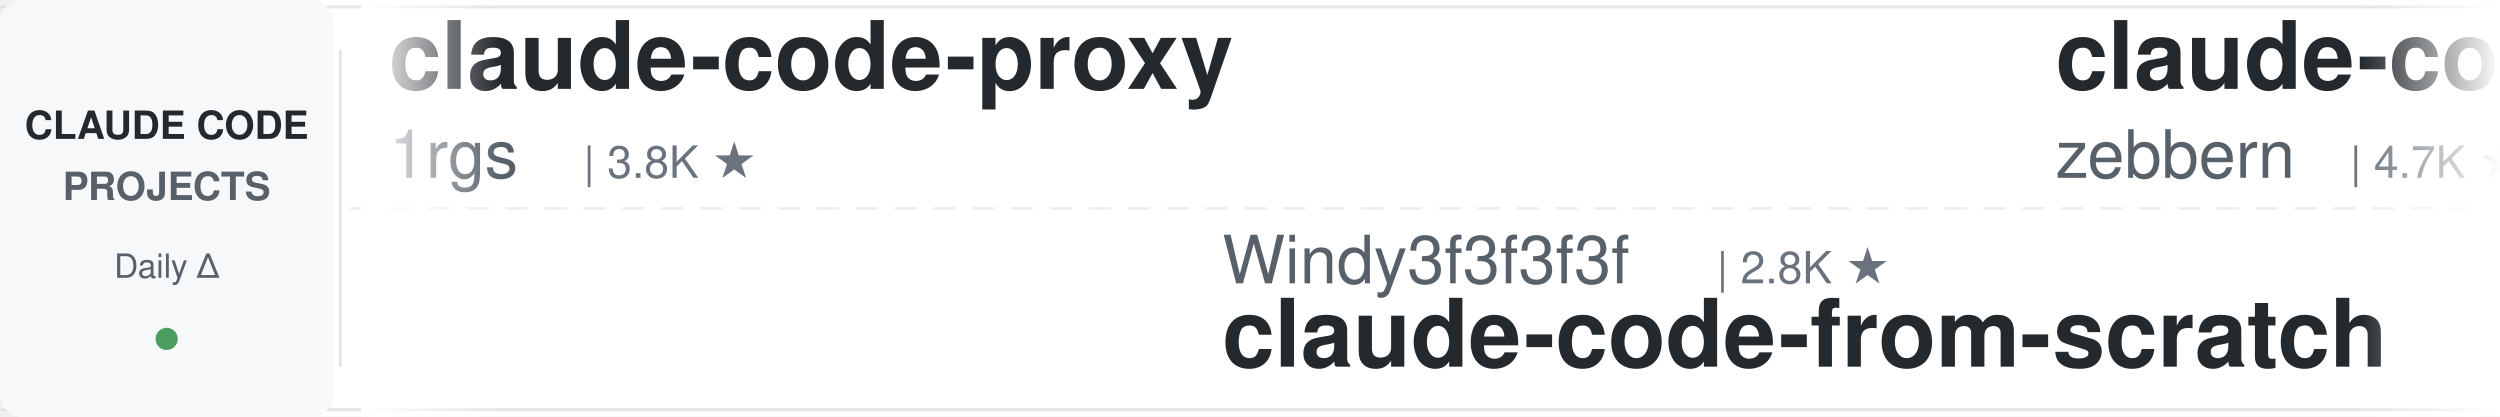
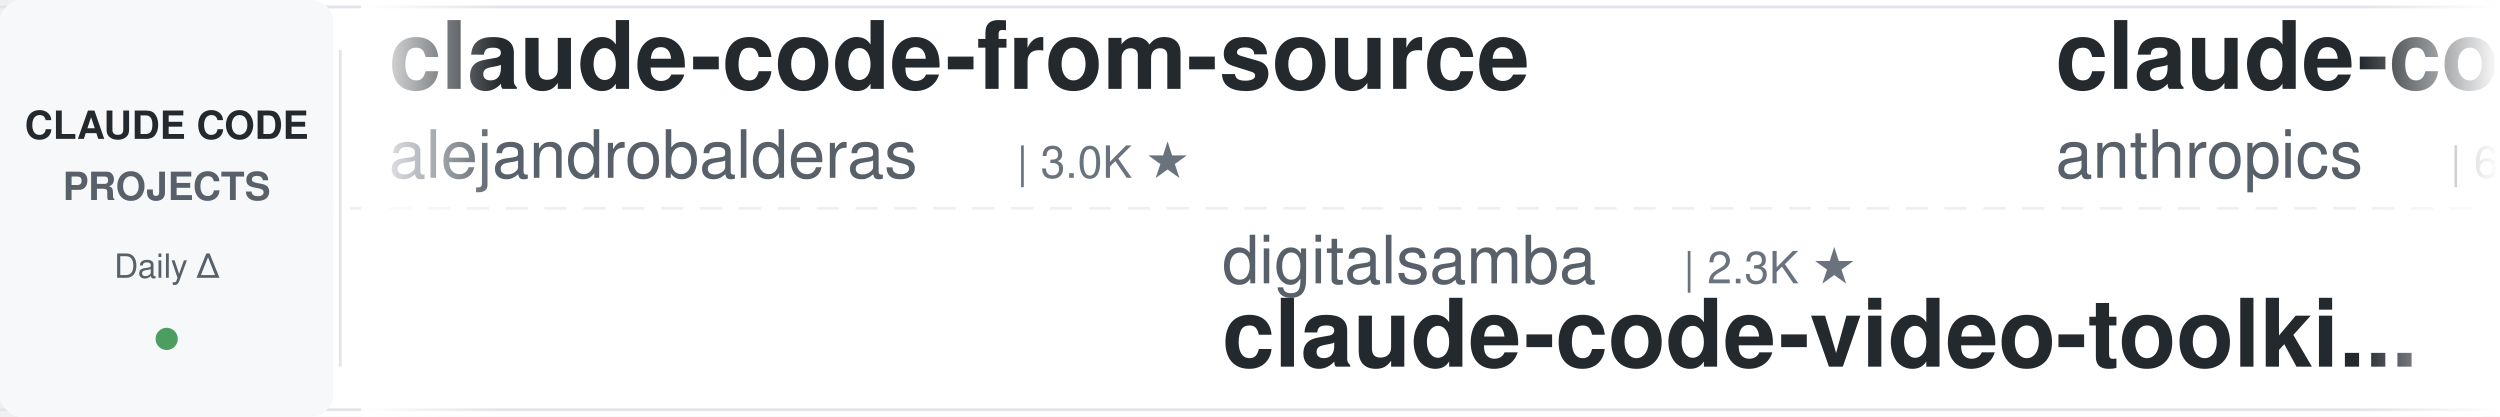
<svg xmlns="http://www.w3.org/2000/svg" width="900" height="150">
  <defs>
    <linearGradient id="leftFade" x1="0%" y1="0%" x2="100%" y2="0%">
      <stop offset="0%" style="stop-color:#ffffff;stop-opacity:1" />
      <stop offset="100%" style="stop-color:#ffffff;stop-opacity:0" />
    </linearGradient>
    <linearGradient id="rightFade" x1="0%" y1="0%" x2="100%" y2="0%">
      <stop offset="0%" style="stop-color:#ffffff;stop-opacity:0" />
      <stop offset="100%" style="stop-color:#ffffff;stop-opacity:1" />
    </linearGradient>
  </defs>
  <rect width="900" height="150" fill="#ffffff" rx="8" />
  <rect x="0" y="2" width="900" height="1" fill="#e1e4e8" />
  <rect x="0" y="147" width="900" height="1" fill="#e1e4e8" />
  <line x1="0" y1="75" x2="900" y2="75" stroke="#e1e4e8" stroke-width="1" stroke-dasharray="8 6" opacity="0.6" />
  <rect x="0" y="0" width="120" height="150" fill="#f6f8fa" rx="8" />
  <text x="60" y="50" font-family="-apple-system, BlinkMacSystemFont, 'Segoe UI', Helvetica, Arial, sans-serif" font-size="14" font-weight="600" fill="#24292e" text-anchor="middle">CLAUDE CODE</text>
  <text x="60" y="72" font-family="-apple-system, BlinkMacSystemFont, 'Segoe UI', Helvetica, Arial, sans-serif" font-size="14" font-weight="600" fill="#586069" text-anchor="middle">PROJECTS</text>
  <text x="60" y="100" font-family="-apple-system, BlinkMacSystemFont, 'Segoe UI', Helvetica, Arial, sans-serif" font-size="12" font-weight="500" fill="#586069" text-anchor="middle">Daily Δ</text>
  <circle cx="60" cy="122" r="4" fill="#22863a" opacity="0.8" />
  <rect x="122" y="18" width="1" height="114" fill="#e1e4e8" />
  <clipPath id="tickerClip">
    <rect x="130" y="0" width="770" height="150" />
  </clipPath>
  <g clip-path="url(#tickerClip)">
    <g id="tickerItems">
      <animateTransform attributeName="transform" attributeType="XML" type="translate" from="0 0" to="-3000 0" dur="54s" repeatCount="indefinite" />
      <g transform="translate(0, 0)">
+         <text x="140" y="32" font-family="-apple-system, BlinkMacSystemFont, 'Segoe UI', Helvetica, Arial, sans-serif" font-size="34" font-weight="600" fill="#24292e">claude-code-from-source</text>
+         <text x="140" y="64" font-family="-apple-system, BlinkMacSystemFont, 'Segoe UI', Helvetica, Arial, sans-serif" font-size="24" font-weight="400" fill="#586069">alejandrobalderas</text>
+         <text x="366" y="64" font-family="-apple-system, BlinkMacSystemFont, 'Segoe UI', Helvetica, Arial, sans-serif" font-size="16" font-weight="500" fill="#6a737d">| 3.0K ★</text>
+       </g>
+       <g transform="translate(300, 0)">
+         <text x="140" y="102" font-family="-apple-system, BlinkMacSystemFont, 'Segoe UI', Helvetica, Arial, sans-serif" font-size="24" font-weight="400" fill="#586069">digitalsamba</text>
+         <text x="306" y="102" font-family="-apple-system, BlinkMacSystemFont, 'Segoe UI', Helvetica, Arial, sans-serif" font-size="16" font-weight="500" fill="#6a737d">| 2.3K ★</text>
+         <text x="140" y="132" font-family="-apple-system, BlinkMacSystemFont, 'Segoe UI', Helvetica, Arial, sans-serif" font-size="34" font-weight="600" fill="#24292e">claude-code-video-toolki...</text>
+       </g>
+       <g transform="translate(600, 0)">
+         <text x="140" y="32" font-family="-apple-system, BlinkMacSystemFont, 'Segoe UI', Helvetica, Arial, sans-serif" font-size="34" font-weight="600" fill="#24292e">claude-code-security-rev...</text>
+         <text x="140" y="64" font-family="-apple-system, BlinkMacSystemFont, 'Segoe UI', Helvetica, Arial, sans-serif" font-size="24" font-weight="400" fill="#586069">anthropics</text>
+         <text x="282" y="64" font-family="-apple-system, BlinkMacSystemFont, 'Segoe UI', Helvetica, Arial, sans-serif" font-size="16" font-weight="500" fill="#6a737d">| 6.5K ★</text>
+       </g>
+       <g transform="translate(900, 0)">
+         <text x="140" y="102" font-family="-apple-system, BlinkMacSystemFont, 'Segoe UI', Helvetica, Arial, sans-serif" font-size="24" font-weight="400" fill="#586069">https-deeplearning-ai</text>
+         <text x="414" y="102" font-family="-apple-system, BlinkMacSystemFont, 'Segoe UI', Helvetica, Arial, sans-serif" font-size="16" font-weight="500" fill="#6a737d">| 558 ★</text>
+         <text x="140" y="132" font-family="-apple-system, BlinkMacSystemFont, 'Segoe UI', Helvetica, Arial, sans-serif" font-size="34" font-weight="600" fill="#24292e">sc-claude-code-files</text>
+       </g>
+       <g transform="translate(1200, 0)">
+         <text x="140" y="32" font-family="-apple-system, BlinkMacSystemFont, 'Segoe UI', Helvetica, Arial, sans-serif" font-size="34" font-weight="600" fill="#24292e">claude-code-source</text>
+         <text x="140" y="64" font-family="-apple-system, BlinkMacSystemFont, 'Segoe UI', Helvetica, Arial, sans-serif" font-size="24" font-weight="400" fill="#586069">AprilNEA</text>
+         <text x="258" y="64" font-family="-apple-system, BlinkMacSystemFont, 'Segoe UI', Helvetica, Arial, sans-serif" font-size="16" font-weight="500" fill="#6a737d">| 394 ★</text>
+       </g>
+       <g transform="translate(1500, 0)">
+         <text x="140" y="102" font-family="-apple-system, BlinkMacSystemFont, 'Segoe UI', Helvetica, Arial, sans-serif" font-size="24" font-weight="400" fill="#586069">WorldFlowAI</text>
+         <text x="294" y="102" font-family="-apple-system, BlinkMacSystemFont, 'Segoe UI', Helvetica, Arial, sans-serif" font-size="16" font-weight="500" fill="#6a737d">| 5.4K ★</text>
+         <text x="140" y="132" font-family="-apple-system, BlinkMacSystemFont, 'Segoe UI', Helvetica, Arial, sans-serif" font-size="34" font-weight="600" fill="#24292e">everything-claude-code</text>
+       </g>
+       <g transform="translate(1800, 0)">
+         <text x="140" y="32" font-family="-apple-system, BlinkMacSystemFont, 'Segoe UI', Helvetica, Arial, sans-serif" font-size="34" font-weight="600" fill="#24292e">claude-code-my-workflow</text>
+         <text x="140" y="64" font-family="-apple-system, BlinkMacSystemFont, 'Segoe UI', Helvetica, Arial, sans-serif" font-size="24" font-weight="400" fill="#586069">pedrohcgs</text>
+         <text x="270" y="64" font-family="-apple-system, BlinkMacSystemFont, 'Segoe UI', Helvetica, Arial, sans-serif" font-size="16" font-weight="500" fill="#6a737d">| 1.7K ★</text>
+       </g>
+       <g transform="translate(2100, 0)">
+         <text x="140" y="102" font-family="-apple-system, BlinkMacSystemFont, 'Segoe UI', Helvetica, Arial, sans-serif" font-size="24" font-weight="400" fill="#586069">LING71671</text>
+         <text x="270" y="102" font-family="-apple-system, BlinkMacSystemFont, 'Segoe UI', Helvetica, Arial, sans-serif" font-size="16" font-weight="500" fill="#6a737d">| 974 ★</text>
+         <text x="140" y="132" font-family="-apple-system, BlinkMacSystemFont, 'Segoe UI', Helvetica, Arial, sans-serif" font-size="34" font-weight="600" fill="#24292e">Open-ClaudeCode</text>
+       </g>
+       <g transform="translate(2400, 0)">
        <text x="140" y="32" font-family="-apple-system, BlinkMacSystemFont, 'Segoe UI', Helvetica, Arial, sans-serif" font-size="34" font-weight="600" fill="#24292e">claude-code-proxy</text>
        <text x="140" y="64" font-family="-apple-system, BlinkMacSystemFont, 'Segoe UI', Helvetica, Arial, sans-serif" font-size="24" font-weight="400" fill="#586069">1rgs</text>
        <text x="210" y="64" font-family="-apple-system, BlinkMacSystemFont, 'Segoe UI', Helvetica, Arial, sans-serif" font-size="16" font-weight="500" fill="#6a737d">| 3.8K ★</text>
      </g>
-       <g transform="translate(300, 0)">
-         <text x="140" y="102" font-family="-apple-system, BlinkMacSystemFont, 'Segoe UI', Helvetica, Arial, sans-serif" font-size="24" font-weight="400" fill="#586069">Windy3f3f3f3f</text>
-         <text x="318" y="102" font-family="-apple-system, BlinkMacSystemFont, 'Segoe UI', Helvetica, Arial, sans-serif" font-size="16" font-weight="500" fill="#6a737d">| 2.8K ★</text>
-         <text x="140" y="132" font-family="-apple-system, BlinkMacSystemFont, 'Segoe UI', Helvetica, Arial, sans-serif" font-size="34" font-weight="600" fill="#24292e">claude-code-from-scratch</text>
+       <g transform="translate(2700, 0)">
+         <text x="140" y="102" font-family="-apple-system, BlinkMacSystemFont, 'Segoe UI', Helvetica, Arial, sans-serif" font-size="24" font-weight="400" fill="#586069">shanraisshan</text>
+         <text x="306" y="102" font-family="-apple-system, BlinkMacSystemFont, 'Segoe UI', Helvetica, Arial, sans-serif" font-size="16" font-weight="500" fill="#6a737d">| 68.0K ★</text>
+         <text x="140" y="132" font-family="-apple-system, BlinkMacSystemFont, 'Segoe UI', Helvetica, Arial, sans-serif" font-size="34" font-weight="600" fill="#24292e">claude-code-best-practic...</text>
      </g>
-       <g transform="translate(600, 0)">
-         <text x="140" y="32" font-family="-apple-system, BlinkMacSystemFont, 'Segoe UI', Helvetica, Arial, sans-serif" font-size="34" font-weight="600" fill="#24292e">claude-code-guide</text>
-         <text x="140" y="64" font-family="-apple-system, BlinkMacSystemFont, 'Segoe UI', Helvetica, Arial, sans-serif" font-size="24" font-weight="400" fill="#586069">zebbern</text>
-         <text x="246" y="64" font-family="-apple-system, BlinkMacSystemFont, 'Segoe UI', Helvetica, Arial, sans-serif" font-size="16" font-weight="500" fill="#6a737d">| 4.7K ★</text>
+       <g transform="translate(3000, 0)">
+         <text x="140" y="32" font-family="-apple-system, BlinkMacSystemFont, 'Segoe UI', Helvetica, Arial, sans-serif" font-size="34" font-weight="600" fill="#24292e">claude-code-from-source</text>
+         <text x="140" y="64" font-family="-apple-system, BlinkMacSystemFont, 'Segoe UI', Helvetica, Arial, sans-serif" font-size="24" font-weight="400" fill="#586069">alejandrobalderas</text>
+         <text x="366" y="64" font-family="-apple-system, BlinkMacSystemFont, 'Segoe UI', Helvetica, Arial, sans-serif" font-size="16" font-weight="500" fill="#6a737d">| 3.0K ★</text>
      </g>
-       <g transform="translate(900, 0)">
-         <text x="140" y="102" font-family="-apple-system, BlinkMacSystemFont, 'Segoe UI', Helvetica, Arial, sans-serif" font-size="24" font-weight="400" fill="#586069">Yeachan-Heo</text>
-         <text x="294" y="102" font-family="-apple-system, BlinkMacSystemFont, 'Segoe UI', Helvetica, Arial, sans-serif" font-size="16" font-weight="500" fill="#6a737d">| 40.2K ★</text>
-         <text x="140" y="132" font-family="-apple-system, BlinkMacSystemFont, 'Segoe UI', Helvetica, Arial, sans-serif" font-size="34" font-weight="600" fill="#24292e">oh-my-claudecode</text>
+       <g transform="translate(3300, 0)">
+         <text x="140" y="102" font-family="-apple-system, BlinkMacSystemFont, 'Segoe UI', Helvetica, Arial, sans-serif" font-size="24" font-weight="400" fill="#586069">digitalsamba</text>
+         <text x="306" y="102" font-family="-apple-system, BlinkMacSystemFont, 'Segoe UI', Helvetica, Arial, sans-serif" font-size="16" font-weight="500" fill="#6a737d">| 2.3K ★</text>
+         <text x="140" y="132" font-family="-apple-system, BlinkMacSystemFont, 'Segoe UI', Helvetica, Arial, sans-serif" font-size="34" font-weight="600" fill="#24292e">claude-code-video-toolki...</text>
      </g>
-       <g transform="translate(1200, 0)">
-         <text x="140" y="32" font-family="-apple-system, BlinkMacSystemFont, 'Segoe UI', Helvetica, Arial, sans-serif" font-size="34" font-weight="600" fill="#24292e">ClaudeCode-Portable</text>
-         <text x="140" y="64" font-family="-apple-system, BlinkMacSystemFont, 'Segoe UI', Helvetica, Arial, sans-serif" font-size="24" font-weight="400" fill="#586069">techjarves</text>
-         <text x="282" y="64" font-family="-apple-system, BlinkMacSystemFont, 'Segoe UI', Helvetica, Arial, sans-serif" font-size="16" font-weight="500" fill="#6a737d">| 1.6K ★</text>
+       <g transform="translate(3600, 0)">
+         <text x="140" y="32" font-family="-apple-system, BlinkMacSystemFont, 'Segoe UI', Helvetica, Arial, sans-serif" font-size="34" font-weight="600" fill="#24292e">claude-code-security-rev...</text>
+         <text x="140" y="64" font-family="-apple-system, BlinkMacSystemFont, 'Segoe UI', Helvetica, Arial, sans-serif" font-size="24" font-weight="400" fill="#586069">anthropics</text>
+         <text x="282" y="64" font-family="-apple-system, BlinkMacSystemFont, 'Segoe UI', Helvetica, Arial, sans-serif" font-size="16" font-weight="500" fill="#6a737d">| 6.5K ★</text>
      </g>
-       <g transform="translate(1500, 0)">
-         <text x="140" y="102" font-family="-apple-system, BlinkMacSystemFont, 'Segoe UI', Helvetica, Arial, sans-serif" font-size="24" font-weight="400" fill="#586069">overwirehq</text>
-         <text x="282" y="102" font-family="-apple-system, BlinkMacSystemFont, 'Segoe UI', Helvetica, Arial, sans-serif" font-size="16" font-weight="500" fill="#6a737d">| 2.8K ★</text>
-         <text x="140" y="132" font-family="-apple-system, BlinkMacSystemFont, 'Segoe UI', Helvetica, Arial, sans-serif" font-size="34" font-weight="600" fill="#24292e">claude-code-telegram</text>
-       </g>
-       <g transform="translate(1800, 0)">
-         <text x="140" y="32" font-family="-apple-system, BlinkMacSystemFont, 'Segoe UI', Helvetica, Arial, sans-serif" font-size="34" font-weight="600" fill="#24292e">claude_codex_bridge</text>
-         <text x="140" y="64" font-family="-apple-system, BlinkMacSystemFont, 'Segoe UI', Helvetica, Arial, sans-serif" font-size="24" font-weight="400" fill="#586069">SeemSeam</text>
-         <text x="258" y="64" font-family="-apple-system, BlinkMacSystemFont, 'Segoe UI', Helvetica, Arial, sans-serif" font-size="16" font-weight="500" fill="#6a737d">| 3.6K ★</text>
-       </g>
-       <g transform="translate(2100, 0)">
-         <text x="140" y="102" font-family="-apple-system, BlinkMacSystemFont, 'Segoe UI', Helvetica, Arial, sans-serif" font-size="24" font-weight="400" fill="#586069">wanshuiyin</text>
-         <text x="282" y="102" font-family="-apple-system, BlinkMacSystemFont, 'Segoe UI', Helvetica, Arial, sans-serif" font-size="16" font-weight="500" fill="#6a737d">| 18.0K ★</text>
-         <text x="140" y="132" font-family="-apple-system, BlinkMacSystemFont, 'Segoe UI', Helvetica, Arial, sans-serif" font-size="34" font-weight="600" fill="#24292e">Auto-claude-code-researc...</text>
-       </g>
-       <g transform="translate(2400, 0)">
-         <text x="140" y="32" font-family="-apple-system, BlinkMacSystemFont, 'Segoe UI', Helvetica, Arial, sans-serif" font-size="34" font-weight="600" fill="#24292e">claude-code-cheat-sheet</text>
-         <text x="140" y="64" font-family="-apple-system, BlinkMacSystemFont, 'Segoe UI', Helvetica, Arial, sans-serif" font-size="24" font-weight="400" fill="#586069">Njengah</text>
-         <text x="246" y="64" font-family="-apple-system, BlinkMacSystemFont, 'Segoe UI', Helvetica, Arial, sans-serif" font-size="16" font-weight="500" fill="#6a737d">| 1.9K ★</text>
-       </g>
-       <g transform="translate(2700, 0)">
+       <g transform="translate(3900, 0)">
        <text x="140" y="102" font-family="-apple-system, BlinkMacSystemFont, 'Segoe UI', Helvetica, Arial, sans-serif" font-size="24" font-weight="400" fill="#586069">https-deeplearning-ai</text>
        <text x="414" y="102" font-family="-apple-system, BlinkMacSystemFont, 'Segoe UI', Helvetica, Arial, sans-serif" font-size="16" font-weight="500" fill="#6a737d">| 558 ★</text>
        <text x="140" y="132" font-family="-apple-system, BlinkMacSystemFont, 'Segoe UI', Helvetica, Arial, sans-serif" font-size="34" font-weight="600" fill="#24292e">sc-claude-code-files</text>
-       </g>
-       <g transform="translate(3000, 0)">
-         <text x="140" y="32" font-family="-apple-system, BlinkMacSystemFont, 'Segoe UI', Helvetica, Arial, sans-serif" font-size="34" font-weight="600" fill="#24292e">claude-code-proxy</text>
-         <text x="140" y="64" font-family="-apple-system, BlinkMacSystemFont, 'Segoe UI', Helvetica, Arial, sans-serif" font-size="24" font-weight="400" fill="#586069">1rgs</text>
-         <text x="210" y="64" font-family="-apple-system, BlinkMacSystemFont, 'Segoe UI', Helvetica, Arial, sans-serif" font-size="16" font-weight="500" fill="#6a737d">| 3.8K ★</text>
-       </g>
-       <g transform="translate(3300, 0)">
-         <text x="140" y="102" font-family="-apple-system, BlinkMacSystemFont, 'Segoe UI', Helvetica, Arial, sans-serif" font-size="24" font-weight="400" fill="#586069">Windy3f3f3f3f</text>
-         <text x="318" y="102" font-family="-apple-system, BlinkMacSystemFont, 'Segoe UI', Helvetica, Arial, sans-serif" font-size="16" font-weight="500" fill="#6a737d">| 2.8K ★</text>
-         <text x="140" y="132" font-family="-apple-system, BlinkMacSystemFont, 'Segoe UI', Helvetica, Arial, sans-serif" font-size="34" font-weight="600" fill="#24292e">claude-code-from-scratch</text>
-       </g>
-       <g transform="translate(3600, 0)">
-         <text x="140" y="32" font-family="-apple-system, BlinkMacSystemFont, 'Segoe UI', Helvetica, Arial, sans-serif" font-size="34" font-weight="600" fill="#24292e">claude-code-guide</text>
-         <text x="140" y="64" font-family="-apple-system, BlinkMacSystemFont, 'Segoe UI', Helvetica, Arial, sans-serif" font-size="24" font-weight="400" fill="#586069">zebbern</text>
-         <text x="246" y="64" font-family="-apple-system, BlinkMacSystemFont, 'Segoe UI', Helvetica, Arial, sans-serif" font-size="16" font-weight="500" fill="#6a737d">| 4.7K ★</text>
-       </g>
-       <g transform="translate(3900, 0)">
-         <text x="140" y="102" font-family="-apple-system, BlinkMacSystemFont, 'Segoe UI', Helvetica, Arial, sans-serif" font-size="24" font-weight="400" fill="#586069">Yeachan-Heo</text>
-         <text x="294" y="102" font-family="-apple-system, BlinkMacSystemFont, 'Segoe UI', Helvetica, Arial, sans-serif" font-size="16" font-weight="500" fill="#6a737d">| 40.2K ★</text>
-         <text x="140" y="132" font-family="-apple-system, BlinkMacSystemFont, 'Segoe UI', Helvetica, Arial, sans-serif" font-size="34" font-weight="600" fill="#24292e">oh-my-claudecode</text>
      </g>
    </g>
  </g>
  <rect x="130" y="0" width="50" height="150" fill="url(#leftFade)" />
  <rect x="850" y="0" width="50" height="150" fill="url(#rightFade)" />
</svg>
